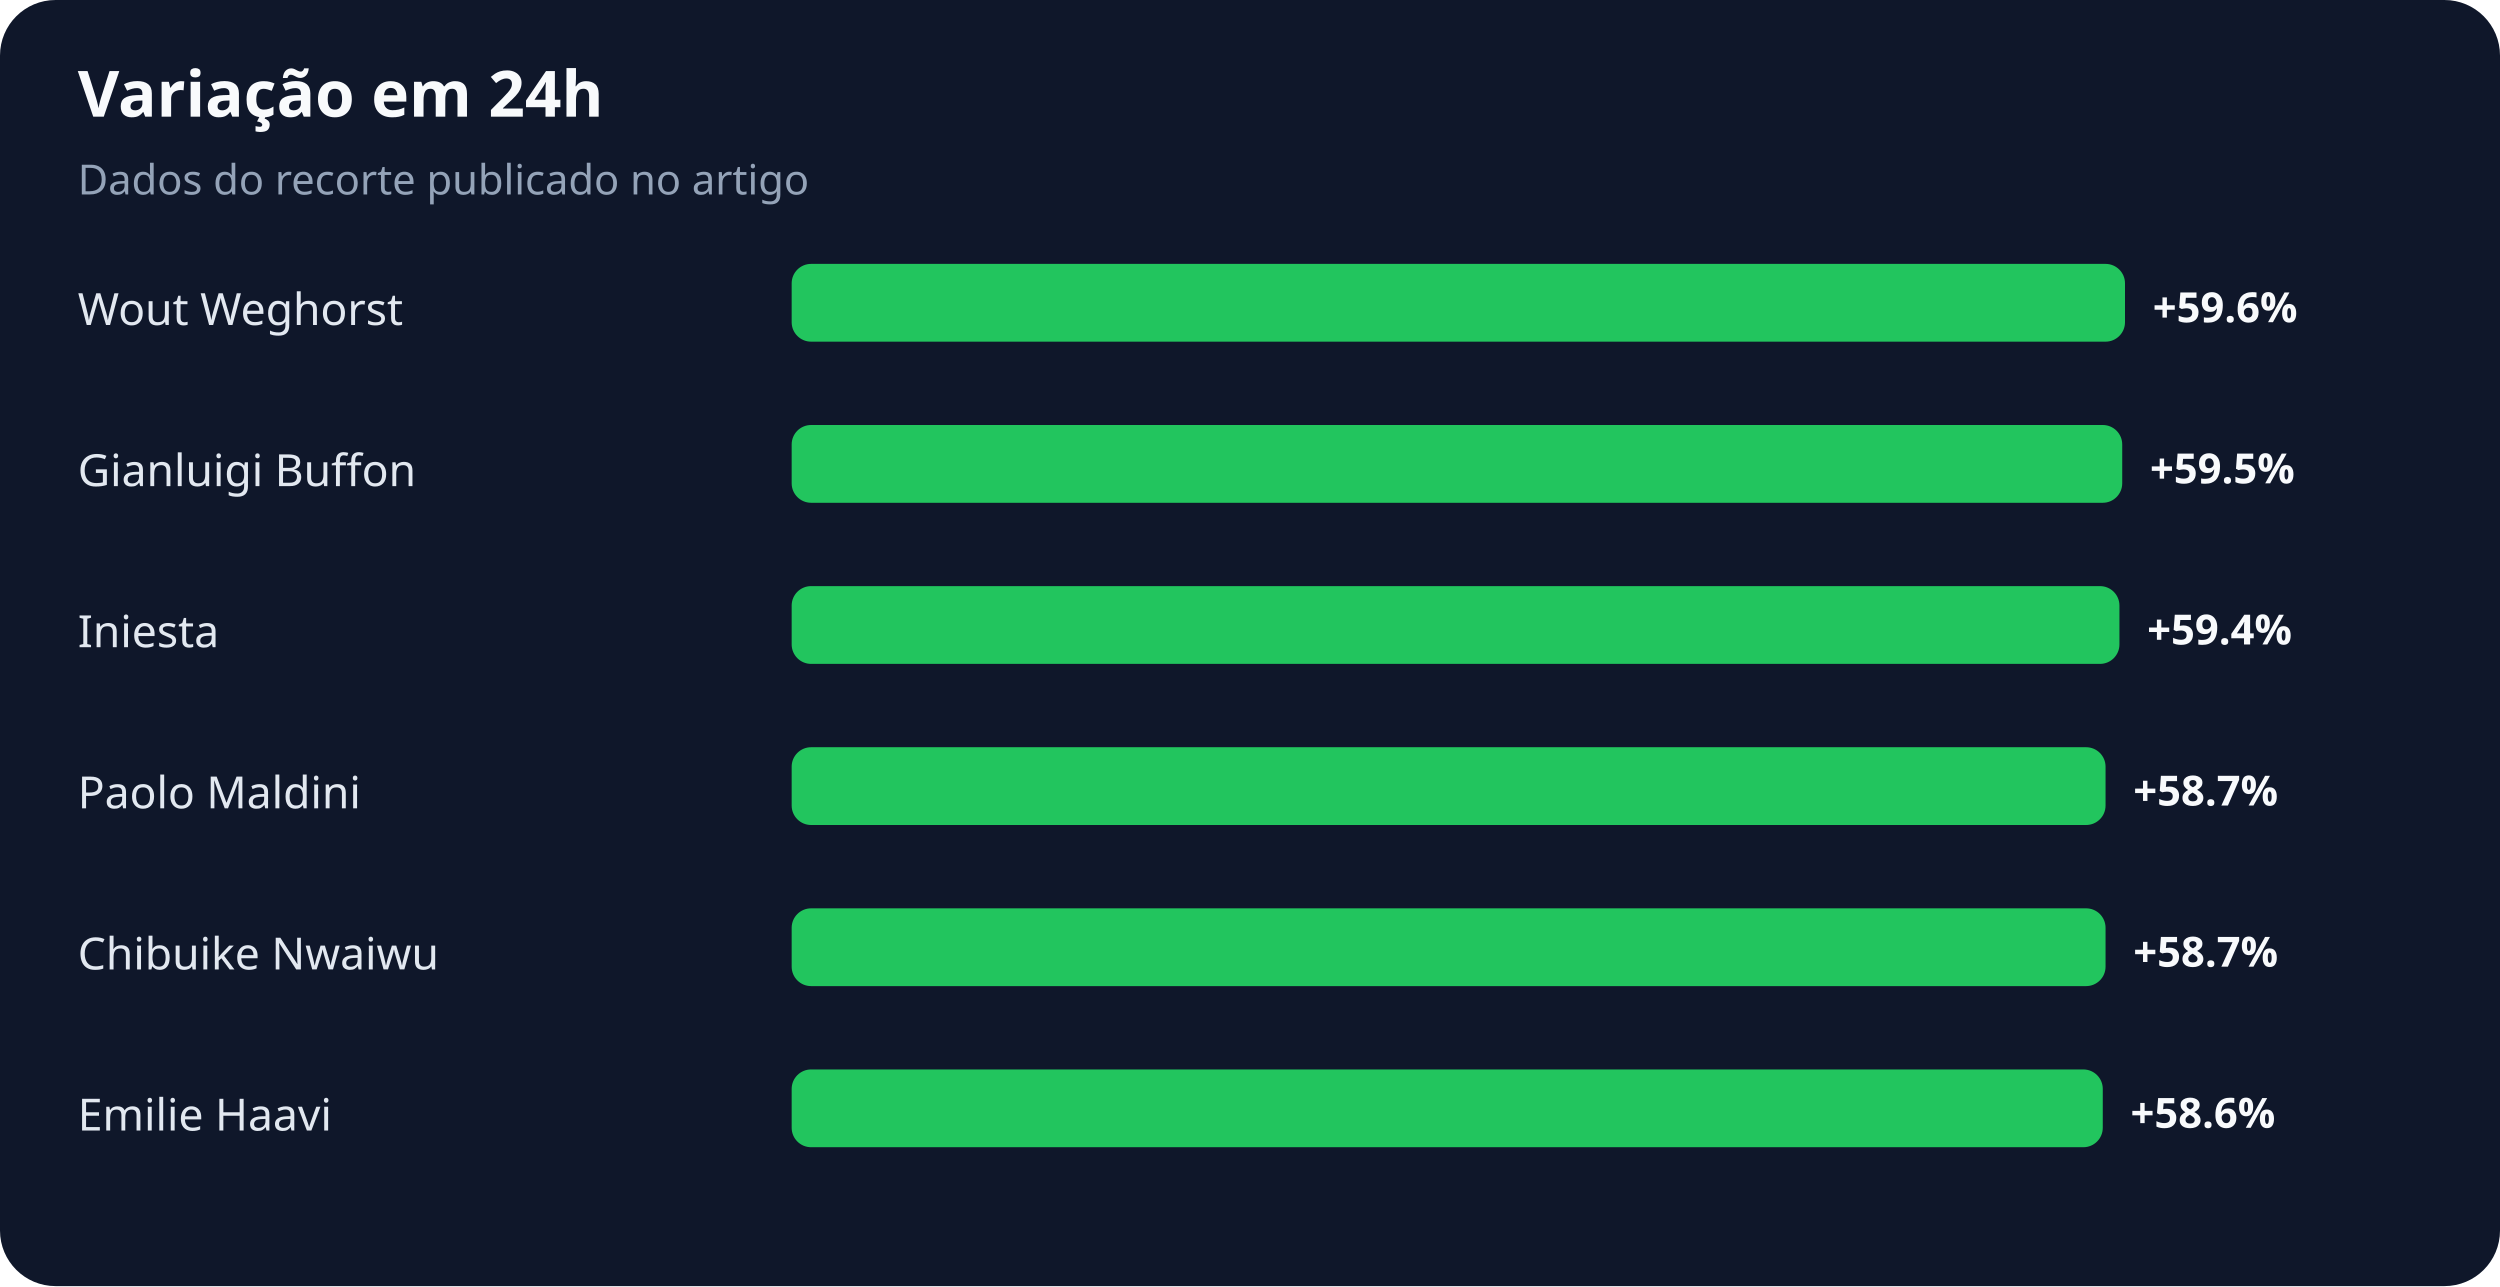
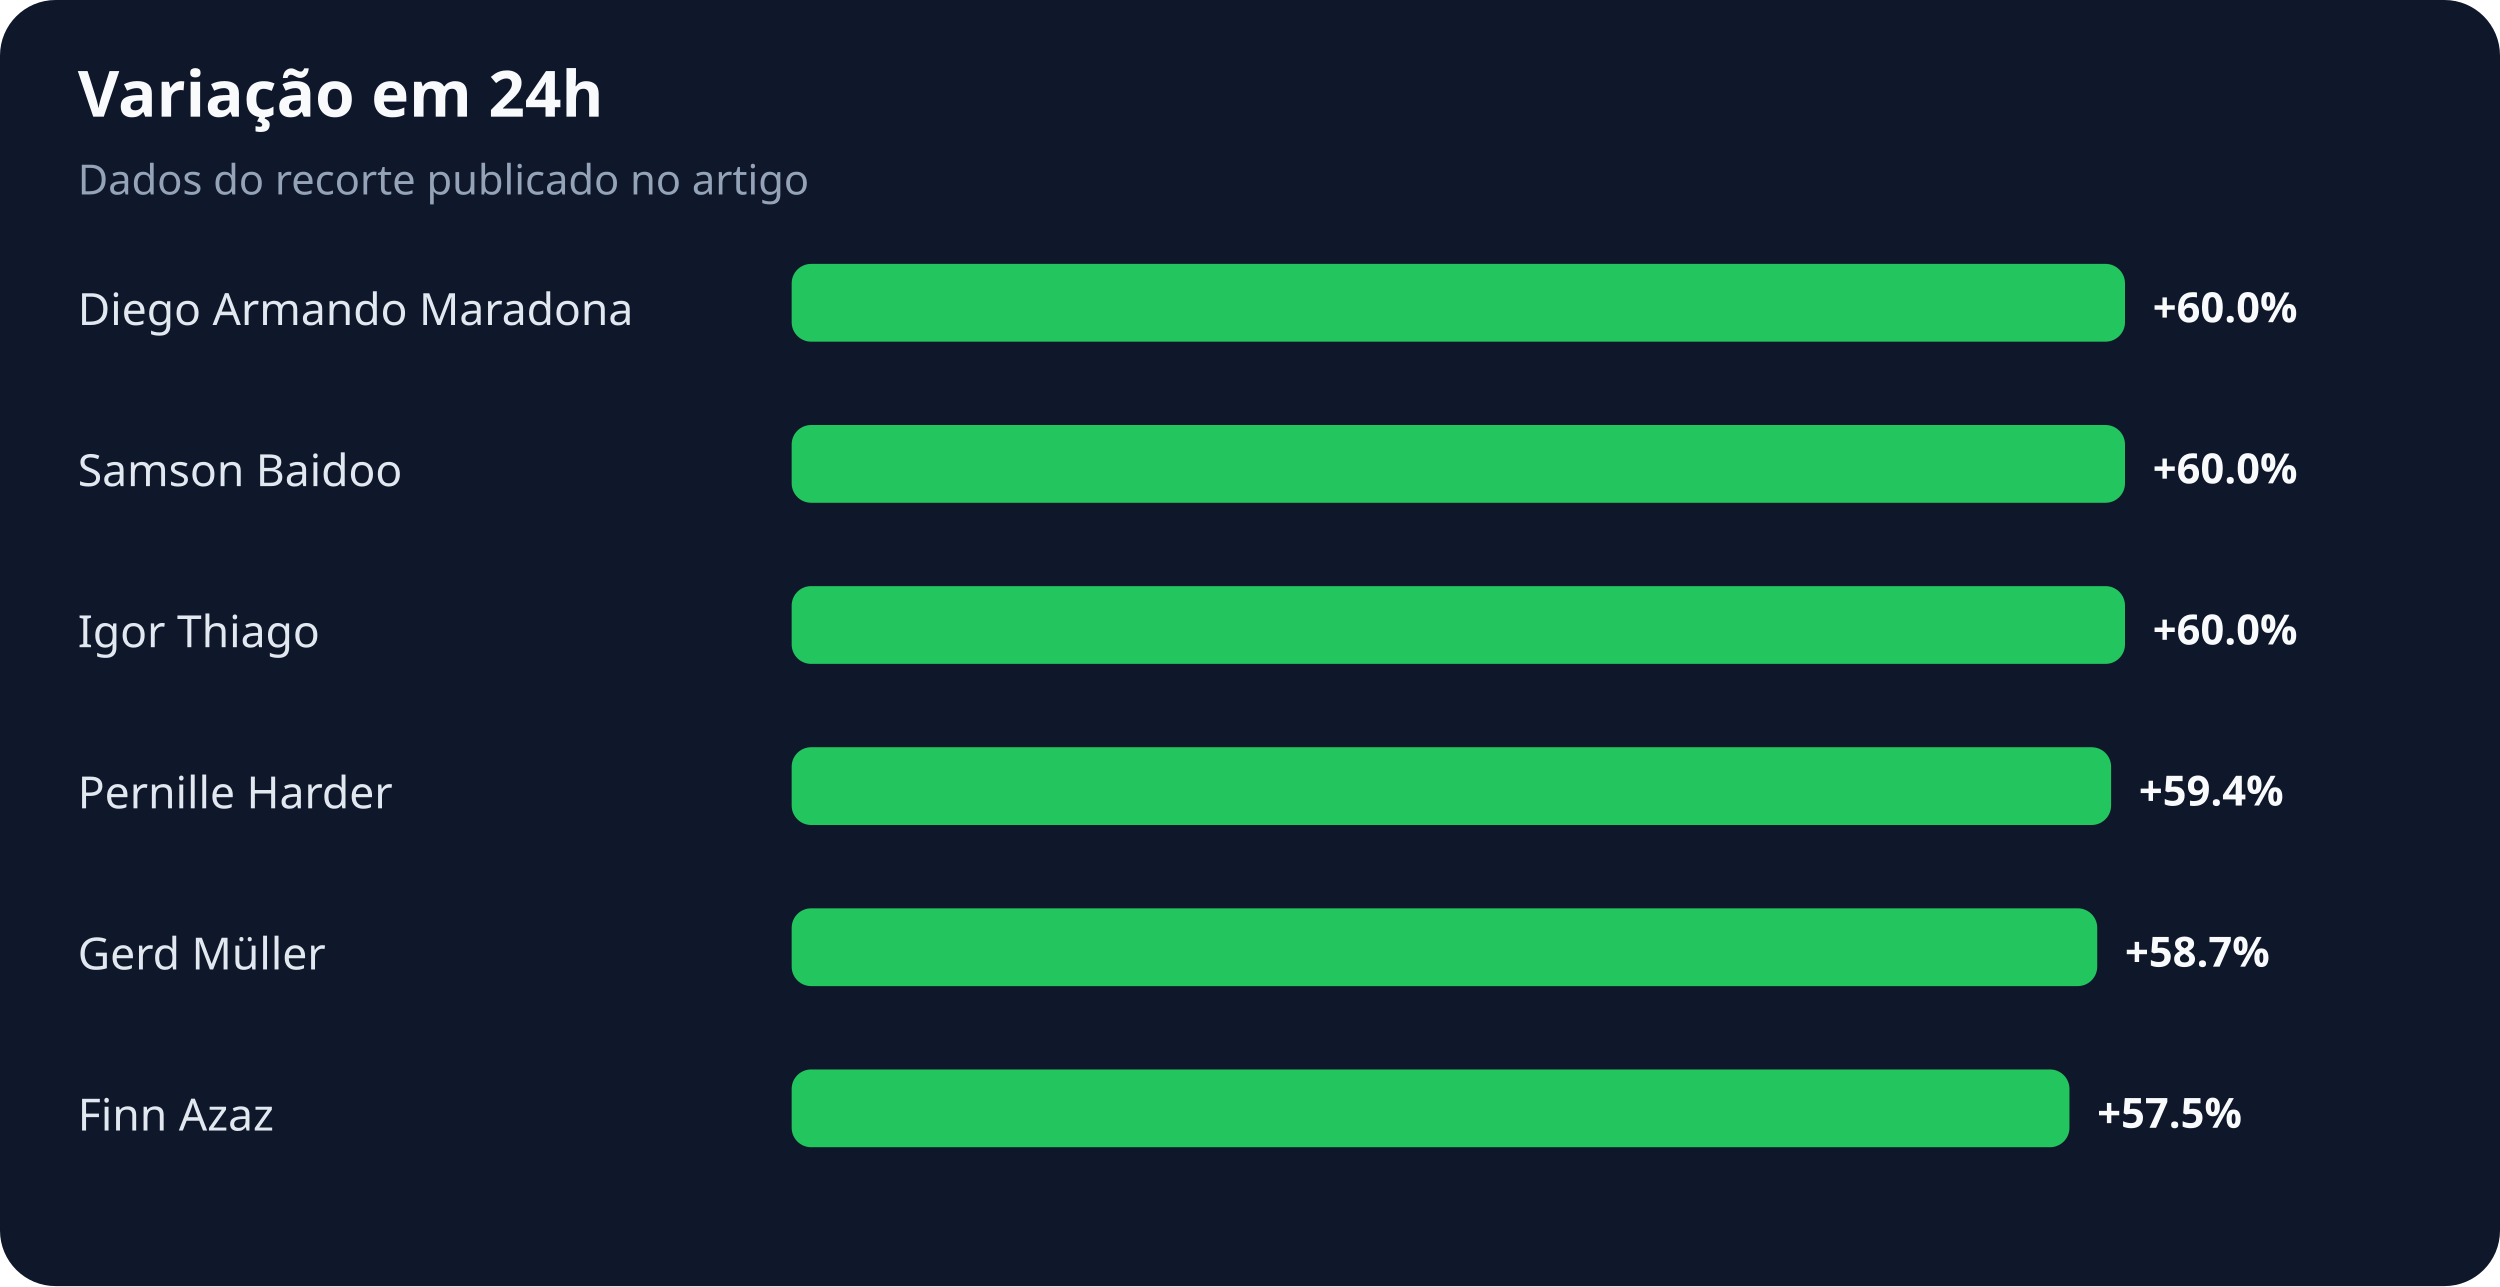
<svg xmlns="http://www.w3.org/2000/svg" width="900" height="463" viewBox="0 0 900 463" role="img" aria-labelledby="title desc">
  <rect width="100%" height="100%" rx="20" fill="#0f172a" />
  <text x="28" y="42" fill="#f8fafc" font-family="system-ui,sans-serif" font-size="23" font-weight="700">Variação em 24h</text>
  <text x="28" y="70" fill="#94a3b8" font-family="system-ui,sans-serif" font-size="15">Dados do recorte publicado no artigo</text>
-   <text x="28" y="117" fill="#e2e8f0" font-family="system-ui,sans-serif" font-size="16">Wout Weghorst</text>
+   <text x="28" y="117" fill="#e2e8f0" font-family="system-ui,sans-serif" font-size="16">Diego Armando Maradona</text>
  <rect x="285" y="95" width="480" height="28" rx="7" fill="#22c55e" />
-   <text x="775" y="116" fill="#f8fafc" font-family="system-ui,sans-serif" font-size="15" font-weight="700">+59.6%</text>
-   <text x="28" y="175" fill="#e2e8f0" font-family="system-ui,sans-serif" font-size="16">Gianluigi Buffon</text>
-   <rect x="285" y="153" width="479" height="28" rx="7" fill="#22c55e" />
-   <text x="774" y="174" fill="#f8fafc" font-family="system-ui,sans-serif" font-size="15" font-weight="700">+59.5%</text>
-   <text x="28" y="233" fill="#e2e8f0" font-family="system-ui,sans-serif" font-size="16">Iniesta</text>
-   <rect x="285" y="211" width="478" height="28" rx="7" fill="#22c55e" />
-   <text x="773" y="232" fill="#f8fafc" font-family="system-ui,sans-serif" font-size="15" font-weight="700">+59.4%</text>
-   <text x="28" y="291" fill="#e2e8f0" font-family="system-ui,sans-serif" font-size="16">Paolo Maldini</text>
-   <rect x="285" y="269" width="473" height="28" rx="7" fill="#22c55e" />
-   <text x="768" y="290" fill="#f8fafc" font-family="system-ui,sans-serif" font-size="15" font-weight="700">+58.7%</text>
-   <text x="28" y="349" fill="#e2e8f0" font-family="system-ui,sans-serif" font-size="16">Chibuike Nwaiwu</text>
-   <rect x="285" y="327" width="473" height="28" rx="7" fill="#22c55e" />
-   <text x="768" y="348" fill="#f8fafc" font-family="system-ui,sans-serif" font-size="15" font-weight="700">+58.7%</text>
-   <text x="28" y="407" fill="#e2e8f0" font-family="system-ui,sans-serif" font-size="16">Emilie Haavi</text>
-   <rect x="285" y="385" width="472" height="28" rx="7" fill="#22c55e" />
-   <text x="767" y="406" fill="#f8fafc" font-family="system-ui,sans-serif" font-size="15" font-weight="700">+58.6%</text>
+   <text x="775" y="116" fill="#f8fafc" font-family="system-ui,sans-serif" font-size="15" font-weight="700">+60.0%</text>
+   <text x="28" y="175" fill="#e2e8f0" font-family="system-ui,sans-serif" font-size="16">Samson Baidoo</text>
+   <rect x="285" y="153" width="480" height="28" rx="7" fill="#22c55e" />
+   <text x="775" y="174" fill="#f8fafc" font-family="system-ui,sans-serif" font-size="15" font-weight="700">+60.0%</text>
+   <text x="28" y="233" fill="#e2e8f0" font-family="system-ui,sans-serif" font-size="16">Igor Thiago</text>
+   <rect x="285" y="211" width="480" height="28" rx="7" fill="#22c55e" />
+   <text x="775" y="232" fill="#f8fafc" font-family="system-ui,sans-serif" font-size="15" font-weight="700">+60.0%</text>
+   <text x="28" y="291" fill="#e2e8f0" font-family="system-ui,sans-serif" font-size="16">Pernille Harder</text>
+   <rect x="285" y="269" width="475" height="28" rx="7" fill="#22c55e" />
+   <text x="770" y="290" fill="#f8fafc" font-family="system-ui,sans-serif" font-size="15" font-weight="700">+59.4%</text>
+   <text x="28" y="349" fill="#e2e8f0" font-family="system-ui,sans-serif" font-size="16">Gerd Müller</text>
+   <rect x="285" y="327" width="470" height="28" rx="7" fill="#22c55e" />
+   <text x="765" y="348" fill="#f8fafc" font-family="system-ui,sans-serif" font-size="15" font-weight="700">+58.7%</text>
+   <text x="28" y="407" fill="#e2e8f0" font-family="system-ui,sans-serif" font-size="16">Finn Azaz</text>
+   <rect x="285" y="385" width="460" height="28" rx="7" fill="#22c55e" />
+   <text x="755" y="406" fill="#f8fafc" font-family="system-ui,sans-serif" font-size="15" font-weight="700">+57.5%</text>
</svg>
